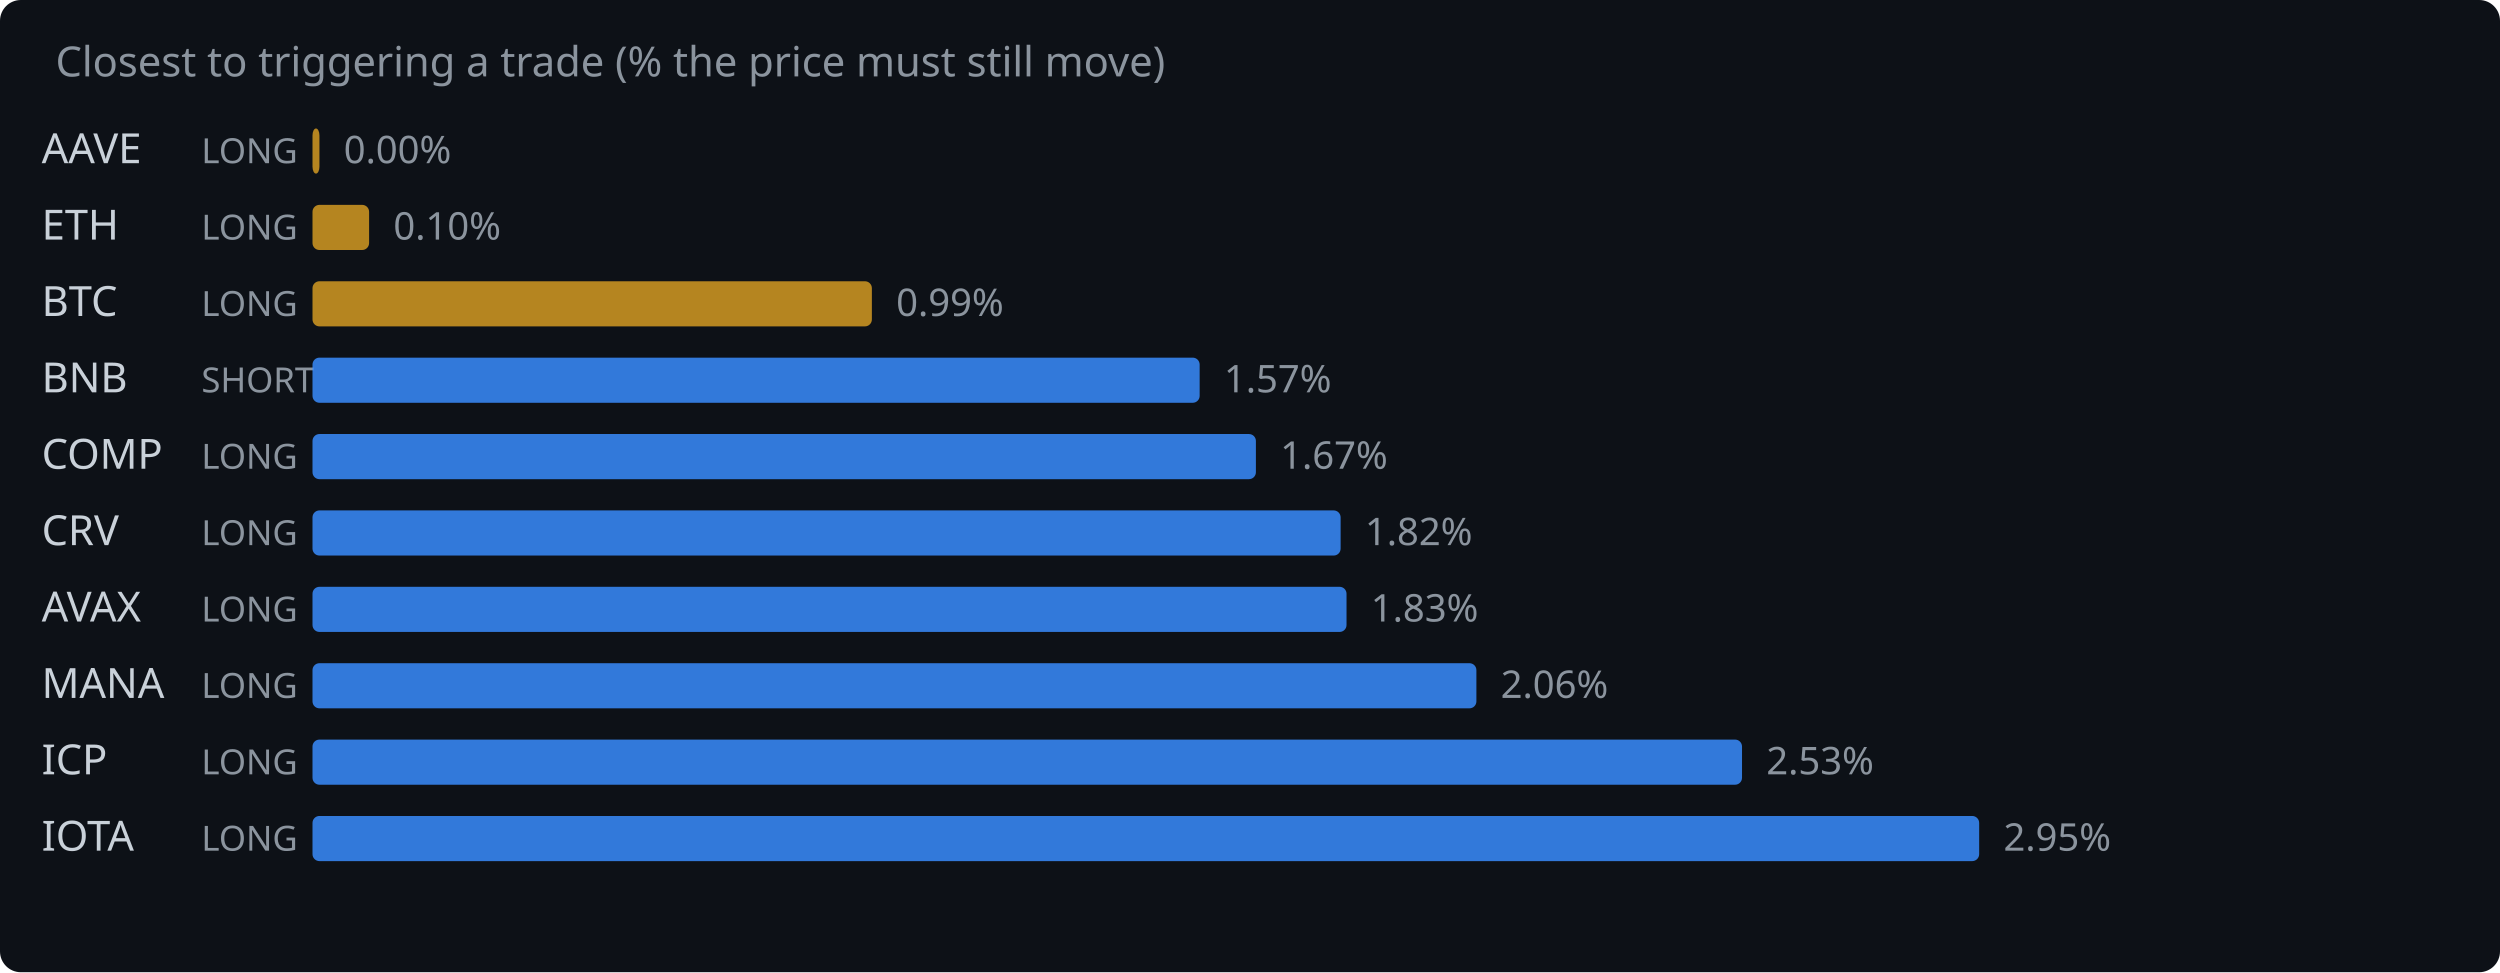
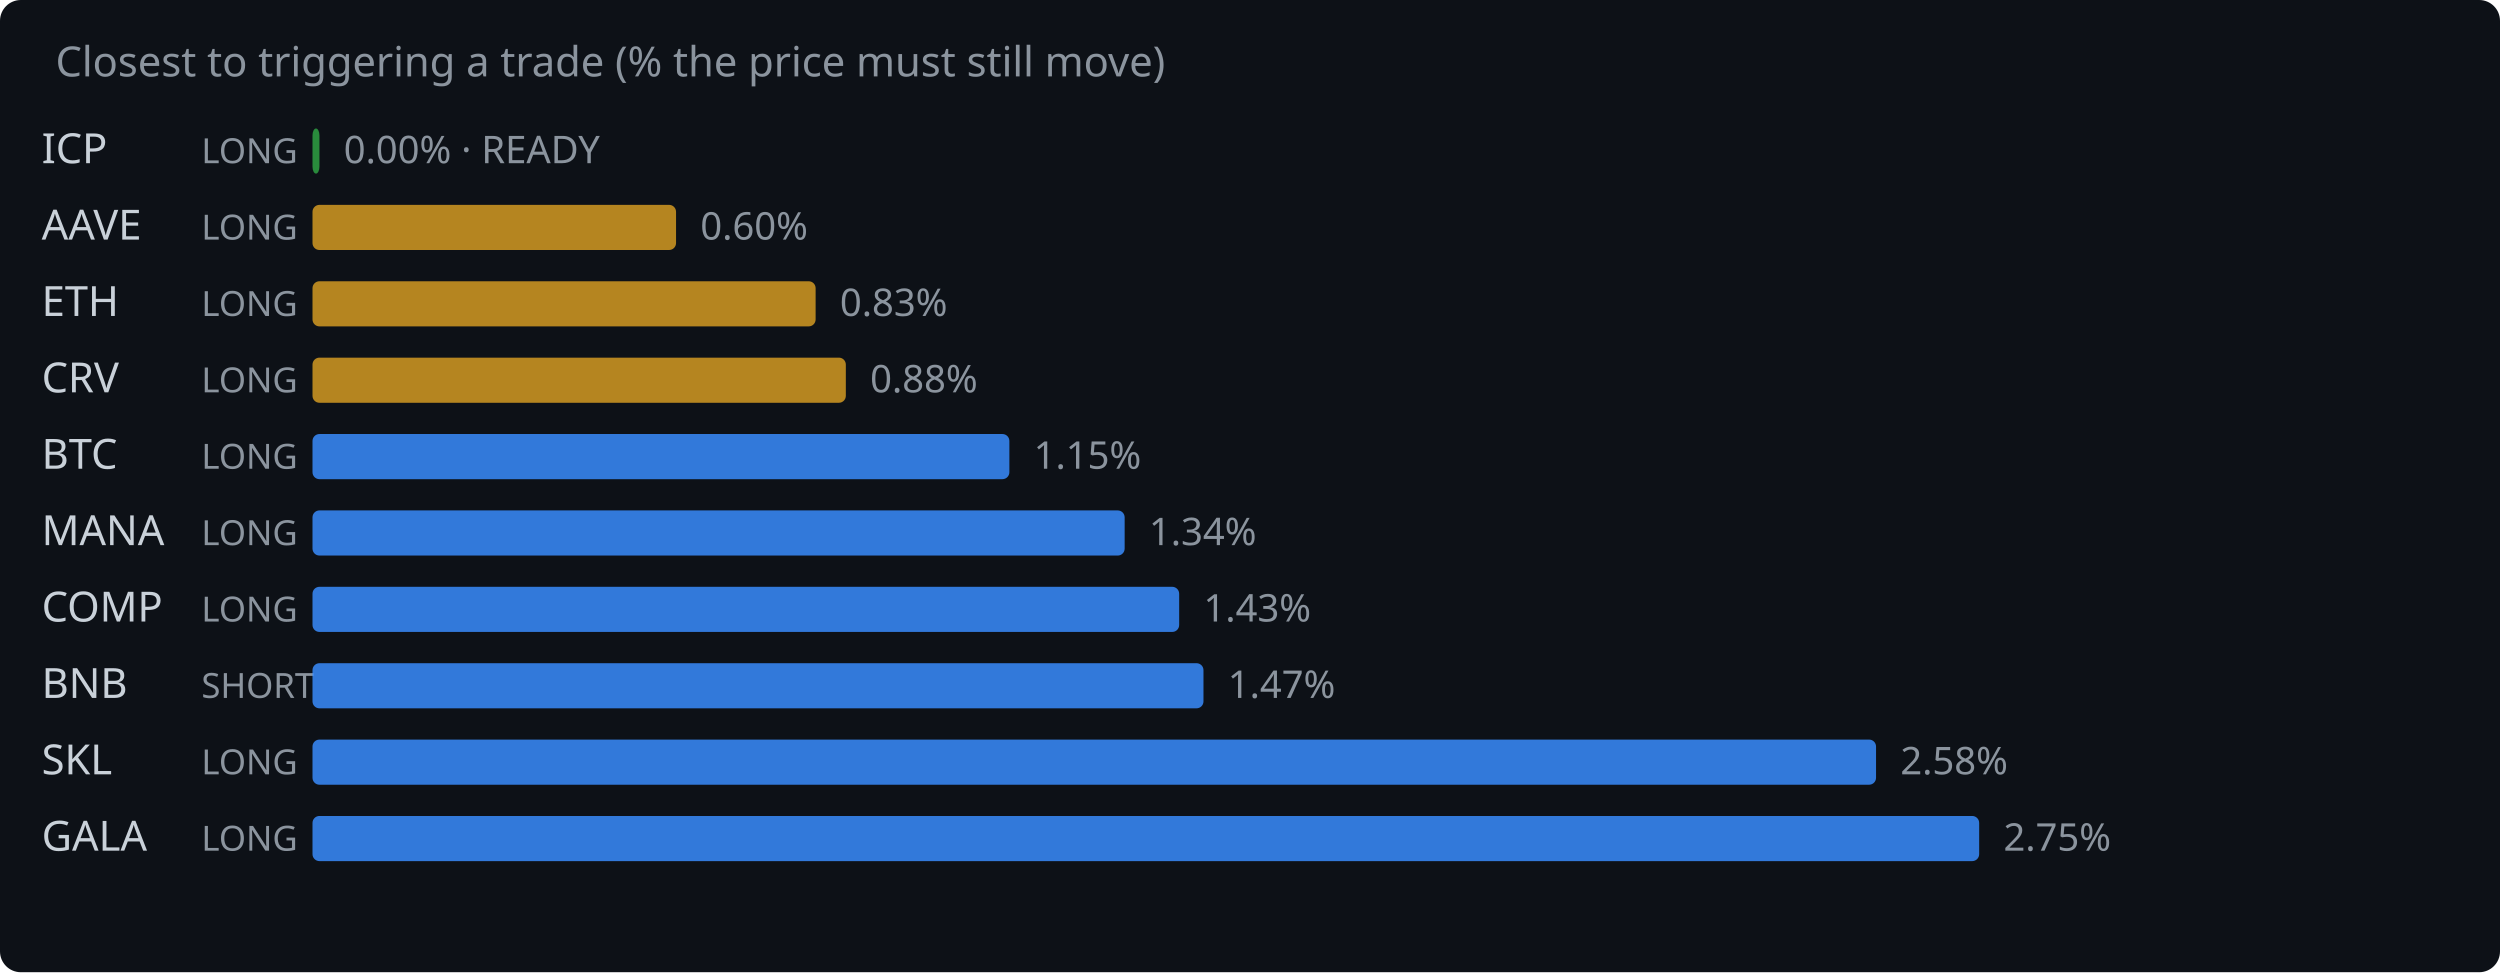
<svg xmlns="http://www.w3.org/2000/svg" width="720" height="280" viewBox="0 0 720 280">
  <rect width="720" height="280" fill="#0d1117" rx="6" />
  <text x="16" y="22" fill="#8b949e" font-family="system-ui,sans-serif" font-size="12">Closest to triggering a trade (% the price must still move)</text>
-   <text x="12" y="47" fill="#c9d1d9" font-family="system-ui,sans-serif" font-size="12">AAVE</text>
+   <text x="12" y="47" fill="#c9d1d9" font-family="system-ui,sans-serif" font-size="12">ICP</text>
  <text x="58" y="47" fill="#8b949e" font-family="system-ui,sans-serif" font-size="10">LONG</text>
-   <rect x="90" y="37" width="2.0" height="13" rx="2" fill="#d29922" opacity="0.85" />
-   <text x="99.0" y="47" fill="#8b949e" font-family="system-ui,sans-serif" font-size="11">0.00%</text>
-   <text x="12" y="69" fill="#c9d1d9" font-family="system-ui,sans-serif" font-size="12">ETH</text>
+   <rect x="90" y="37" width="2.0" height="13" rx="2" fill="#2ea043" opacity="0.85" />
+   <text x="99.0" y="47" fill="#8b949e" font-family="system-ui,sans-serif" font-size="11">0.00% · READY</text>
+   <text x="12" y="69" fill="#c9d1d9" font-family="system-ui,sans-serif" font-size="12">AAVE</text>
  <text x="58" y="69" fill="#8b949e" font-family="system-ui,sans-serif" font-size="10">LONG</text>
-   <rect x="90" y="59" width="16.3" height="13" rx="2" fill="#d29922" opacity="0.85" />
-   <text x="113.3" y="69" fill="#8b949e" font-family="system-ui,sans-serif" font-size="11">0.10%</text>
-   <text x="12" y="91" fill="#c9d1d9" font-family="system-ui,sans-serif" font-size="12">BTC</text>
+   <rect x="90" y="59" width="104.7" height="13" rx="2" fill="#d29922" opacity="0.85" />
+   <text x="201.7" y="69" fill="#8b949e" font-family="system-ui,sans-serif" font-size="11">0.60%</text>
+   <text x="12" y="91" fill="#c9d1d9" font-family="system-ui,sans-serif" font-size="12">ETH</text>
  <text x="58" y="91" fill="#8b949e" font-family="system-ui,sans-serif" font-size="10">LONG</text>
-   <rect x="90" y="81" width="161.1" height="13" rx="2" fill="#d29922" opacity="0.85" />
-   <text x="258.1" y="91" fill="#8b949e" font-family="system-ui,sans-serif" font-size="11">0.99%</text>
-   <text x="12" y="113" fill="#c9d1d9" font-family="system-ui,sans-serif" font-size="12">BNB</text>
-   <text x="58" y="113" fill="#8b949e" font-family="system-ui,sans-serif" font-size="10">SHORT</text>
-   <rect x="90" y="103" width="255.5" height="13" rx="2" fill="#388bfd" opacity="0.85" />
-   <text x="352.5" y="113" fill="#8b949e" font-family="system-ui,sans-serif" font-size="11">1.57%</text>
-   <text x="12" y="135" fill="#c9d1d9" font-family="system-ui,sans-serif" font-size="12">COMP</text>
+   <rect x="90" y="81" width="144.9" height="13" rx="2" fill="#d29922" opacity="0.85" />
+   <text x="241.9" y="91" fill="#8b949e" font-family="system-ui,sans-serif" font-size="11">0.83%</text>
+   <text x="12" y="113" fill="#c9d1d9" font-family="system-ui,sans-serif" font-size="12">CRV</text>
+   <text x="58" y="113" fill="#8b949e" font-family="system-ui,sans-serif" font-size="10">LONG</text>
+   <rect x="90" y="103" width="153.6" height="13" rx="2" fill="#d29922" opacity="0.85" />
+   <text x="250.6" y="113" fill="#8b949e" font-family="system-ui,sans-serif" font-size="11">0.88%</text>
+   <text x="12" y="135" fill="#c9d1d9" font-family="system-ui,sans-serif" font-size="12">BTC</text>
  <text x="58" y="135" fill="#8b949e" font-family="system-ui,sans-serif" font-size="10">LONG</text>
-   <rect x="90" y="125" width="271.7" height="13" rx="2" fill="#388bfd" opacity="0.85" />
-   <text x="368.7" y="135" fill="#8b949e" font-family="system-ui,sans-serif" font-size="11">1.67%</text>
-   <text x="12" y="157" fill="#c9d1d9" font-family="system-ui,sans-serif" font-size="12">CRV</text>
+   <rect x="90" y="125" width="200.7" height="13" rx="2" fill="#388bfd" opacity="0.85" />
+   <text x="297.7" y="135" fill="#8b949e" font-family="system-ui,sans-serif" font-size="11">1.15%</text>
+   <text x="12" y="157" fill="#c9d1d9" font-family="system-ui,sans-serif" font-size="12">MANA</text>
  <text x="58" y="157" fill="#8b949e" font-family="system-ui,sans-serif" font-size="10">LONG</text>
-   <rect x="90" y="147" width="296.1" height="13" rx="2" fill="#388bfd" opacity="0.85" />
-   <text x="393.1" y="157" fill="#8b949e" font-family="system-ui,sans-serif" font-size="11">1.82%</text>
-   <text x="12" y="179" fill="#c9d1d9" font-family="system-ui,sans-serif" font-size="12">AVAX</text>
+   <rect x="90" y="147" width="233.9" height="13" rx="2" fill="#388bfd" opacity="0.85" />
+   <text x="330.9" y="157" fill="#8b949e" font-family="system-ui,sans-serif" font-size="11">1.34%</text>
+   <text x="12" y="179" fill="#c9d1d9" font-family="system-ui,sans-serif" font-size="12">COMP</text>
  <text x="58" y="179" fill="#8b949e" font-family="system-ui,sans-serif" font-size="10">LONG</text>
-   <rect x="90" y="169" width="297.8" height="13" rx="2" fill="#388bfd" opacity="0.85" />
-   <text x="394.8" y="179" fill="#8b949e" font-family="system-ui,sans-serif" font-size="11">1.83%</text>
-   <text x="12" y="201" fill="#c9d1d9" font-family="system-ui,sans-serif" font-size="12">MANA</text>
-   <text x="58" y="201" fill="#8b949e" font-family="system-ui,sans-serif" font-size="10">LONG</text>
-   <rect x="90" y="191" width="335.2" height="13" rx="2" fill="#388bfd" opacity="0.85" />
-   <text x="432.2" y="201" fill="#8b949e" font-family="system-ui,sans-serif" font-size="11">2.06%</text>
-   <text x="12" y="223" fill="#c9d1d9" font-family="system-ui,sans-serif" font-size="12">ICP</text>
+   <rect x="90" y="169" width="249.6" height="13" rx="2" fill="#388bfd" opacity="0.85" />
+   <text x="346.6" y="179" fill="#8b949e" font-family="system-ui,sans-serif" font-size="11">1.43%</text>
+   <text x="12" y="201" fill="#c9d1d9" font-family="system-ui,sans-serif" font-size="12">BNB</text>
+   <text x="58" y="201" fill="#8b949e" font-family="system-ui,sans-serif" font-size="10">SHORT</text>
+   <rect x="90" y="191" width="256.6" height="13" rx="2" fill="#388bfd" opacity="0.85" />
+   <text x="353.6" y="201" fill="#8b949e" font-family="system-ui,sans-serif" font-size="11">1.47%</text>
+   <text x="12" y="223" fill="#c9d1d9" font-family="system-ui,sans-serif" font-size="12">SKL</text>
  <text x="58" y="223" fill="#8b949e" font-family="system-ui,sans-serif" font-size="10">LONG</text>
-   <rect x="90" y="213" width="411.7" height="13" rx="2" fill="#388bfd" opacity="0.85" />
-   <text x="508.7" y="223" fill="#8b949e" font-family="system-ui,sans-serif" font-size="11">2.53%</text>
-   <text x="12" y="245" fill="#c9d1d9" font-family="system-ui,sans-serif" font-size="12">IOTA</text>
+   <rect x="90" y="213" width="450.3" height="13" rx="2" fill="#388bfd" opacity="0.85" />
+   <text x="547.3" y="223" fill="#8b949e" font-family="system-ui,sans-serif" font-size="11">2.58%</text>
+   <text x="12" y="245" fill="#c9d1d9" font-family="system-ui,sans-serif" font-size="12">GALA</text>
  <text x="58" y="245" fill="#8b949e" font-family="system-ui,sans-serif" font-size="10">LONG</text>
  <rect x="90" y="235" width="480.0" height="13" rx="2" fill="#388bfd" opacity="0.85" />
-   <text x="577.0" y="245" fill="#8b949e" font-family="system-ui,sans-serif" font-size="11">2.95%</text>
+   <text x="577.0" y="245" fill="#8b949e" font-family="system-ui,sans-serif" font-size="11">2.75%</text>
</svg>
